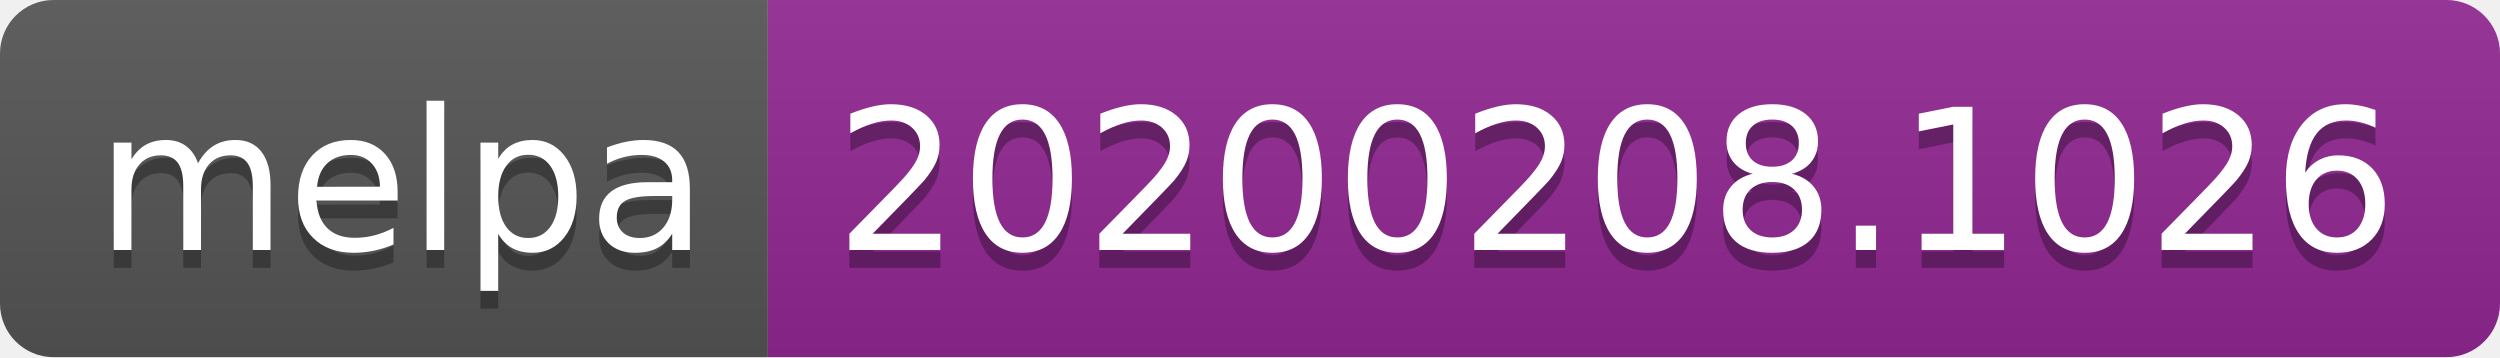
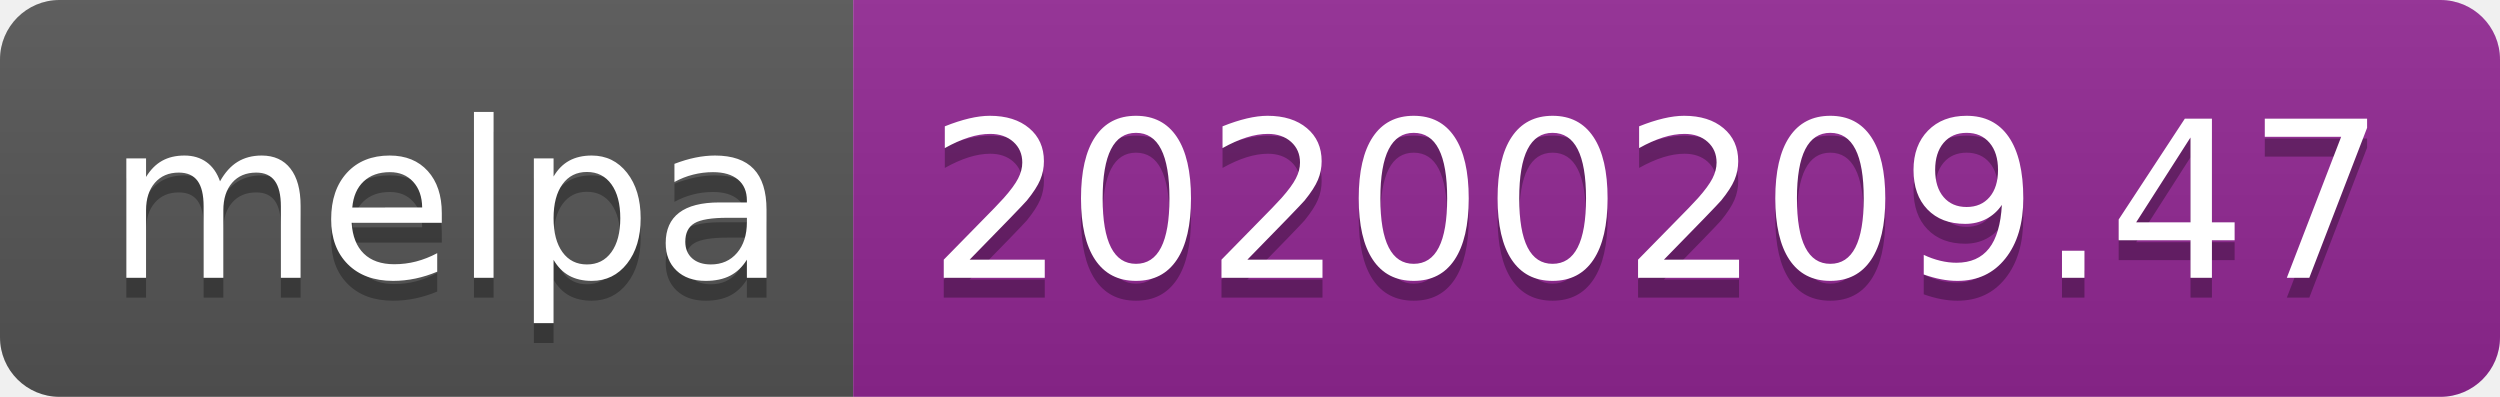
- <svg xmlns="http://www.w3.org/2000/svg" width="140" height="20">
+ <svg xmlns="http://www.w3.org/2000/svg" width="126" height="20">
  <linearGradient id="b" x2="0" y2="100%">
    <stop offset="0" stop-color="#bbb" stop-opacity=".1" />
    <stop offset="1" stop-opacity=".1" />
  </linearGradient>
  <clipPath id="a">
-     <rect width="140" height="20" rx="3" fill="#fff" />
+     <rect width="126" height="20" rx="3" fill="#fff" />
  </clipPath>
  <g clip-path="url(#a)">
    <path fill="#555" d="M0 0h43v20H0z" />
-     <path fill="#922793" d="M43 0h97v20H43z" />
-     <path fill="url(#b)" d="M0 0h140v20H0z" />
+     <path fill="#922793" d="M43 0h83v20H43z" />
+     <path fill="url(#b)" d="M0 0h126v20H0z" />
  </g>
  <g fill="#fff" text-anchor="middle" font-family="DejaVu Sans,Verdana,Geneva,sans-serif" font-size="110">
    <text x="225" y="150" fill="#010101" fill-opacity=".3" transform="scale(.1)" textLength="330">melpa</text>
    <text x="225" y="140" transform="scale(.1)" textLength="330">melpa</text>
-     <text x="905" y="150" fill="#010101" fill-opacity=".3" transform="scale(.1)" textLength="870">20200208.1026</text>
-     <text x="905" y="140" transform="scale(.1)" textLength="870">20200208.1026</text>
+     <text x="835" y="150" fill="#010101" fill-opacity=".3" transform="scale(.1)" textLength="730">20200209.47</text>
+     <text x="835" y="140" transform="scale(.1)" textLength="730">20200209.47</text>
  </g>
</svg>
